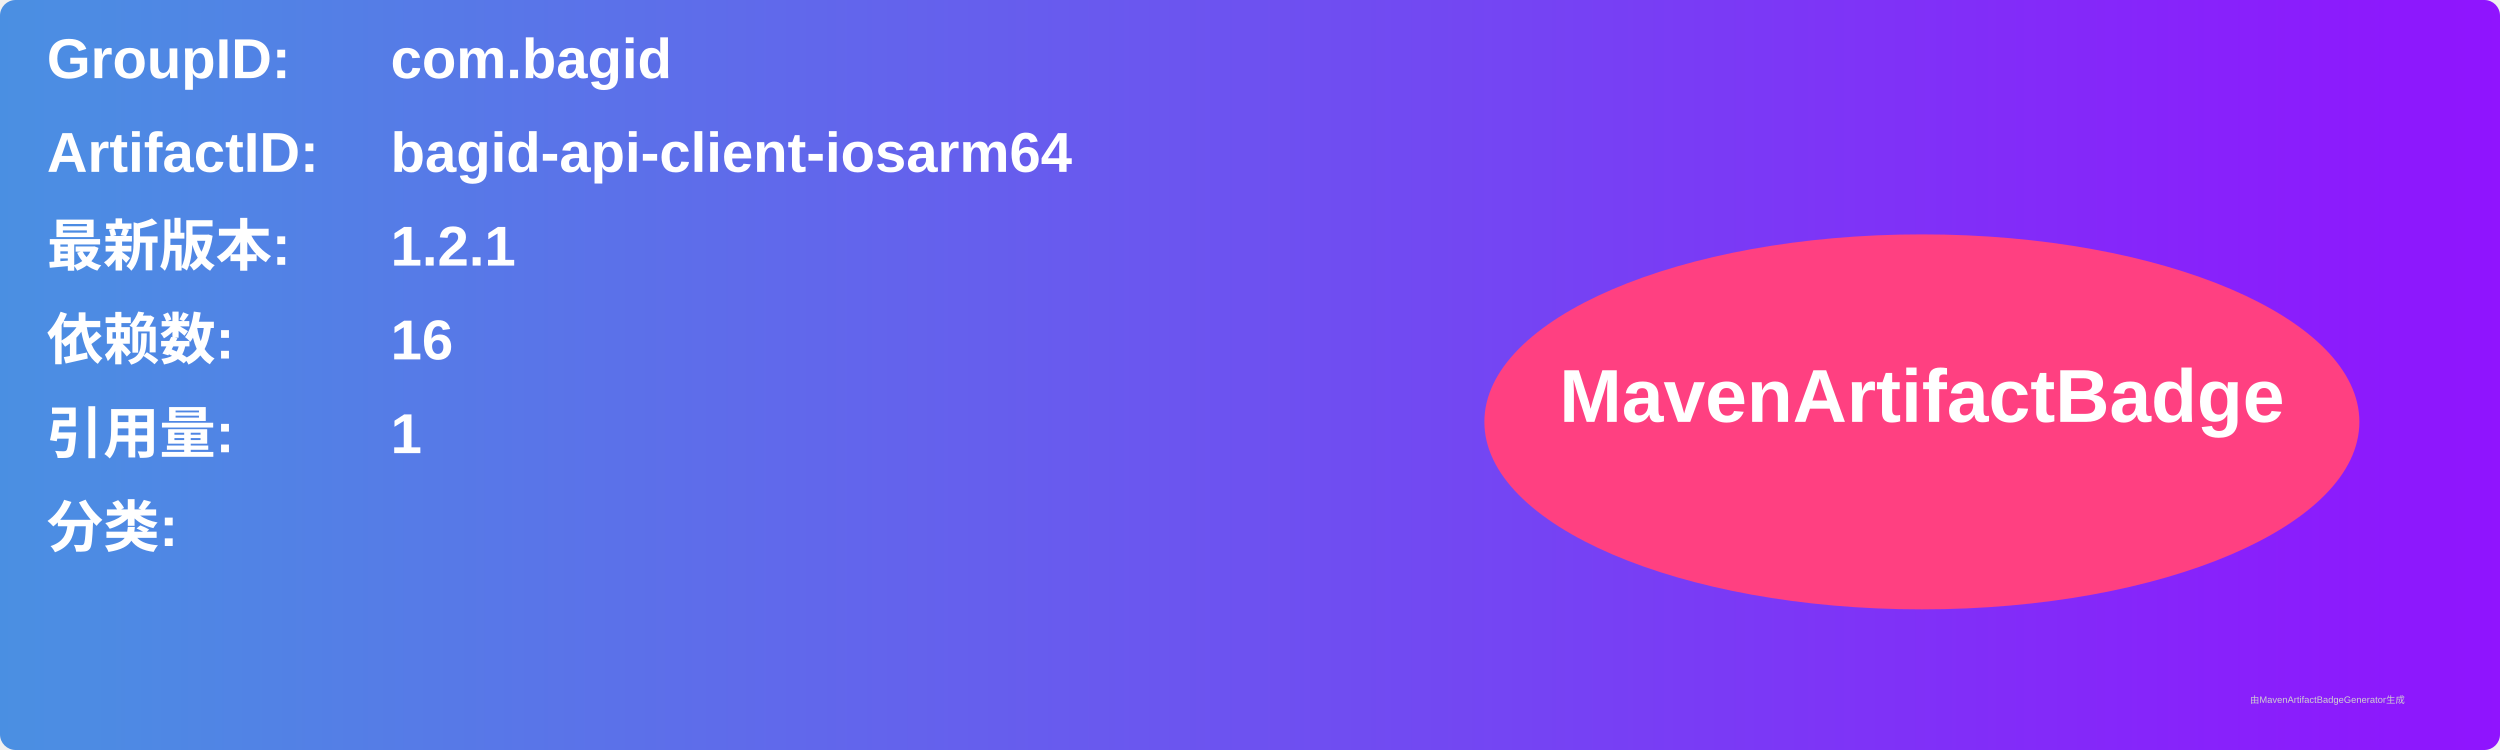
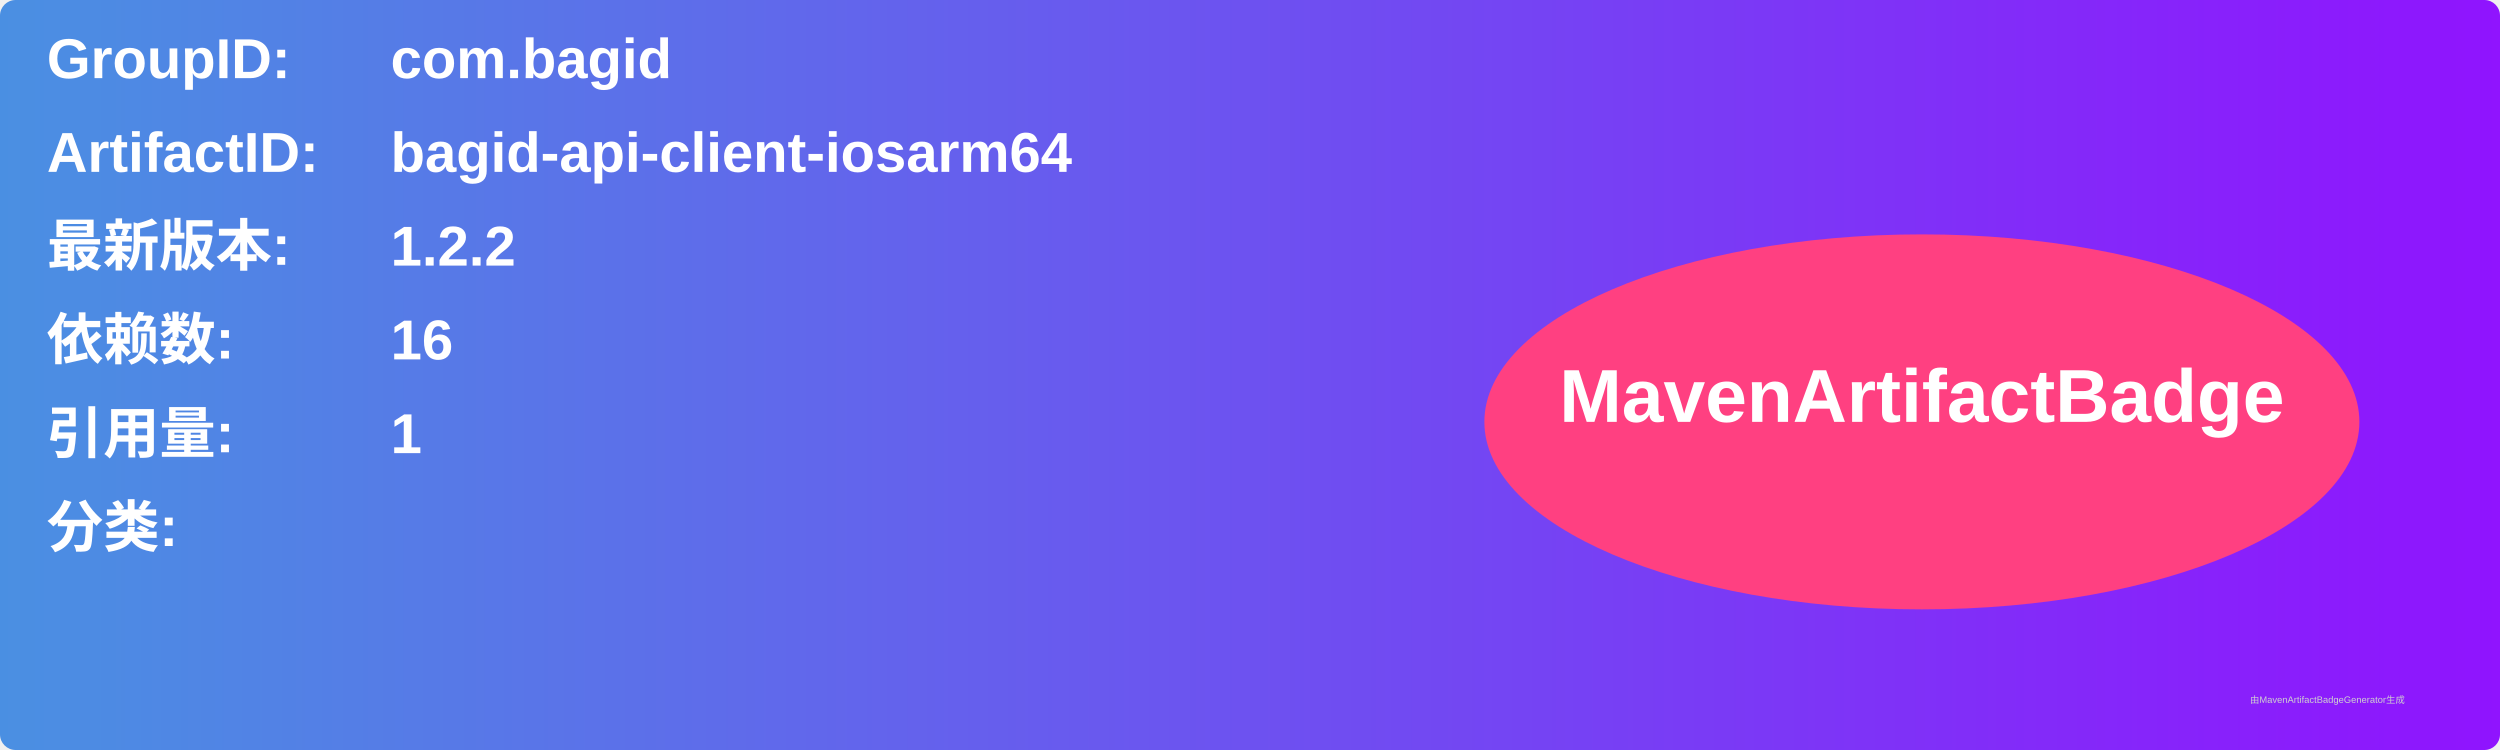
<svg xmlns="http://www.w3.org/2000/svg" width="800" height="240" viewBox="0 0 800 240">
  <linearGradient id="grad" x1="0%" y1="0%" x2="100%" y2="0%">
    <stop offset="0%" stop-color="#4a90e2" />
    <stop offset="100%" stop-color="#9013fe" />
  </linearGradient>
  <rect width="100%" height="100%" rx="5" ry="5" fill="url(#grad)" />
  <g transform="translate(15, 15)">
    <text x="0" y="10" font-family="Arial" font-size="18" fill="white" font-weight="bold" width="260">GroupID:</text>
    <text x="110" y="10" font-family="Arial" font-size="18" fill="white" font-weight="bold" width="460">com.bagid</text>
    <text x="0" y="40" font-family="Arial" font-size="18" fill="white" font-weight="bold" width="260">ArtifactID:</text>
    <text x="110" y="40" font-family="Arial" font-size="18" fill="white" font-weight="bold" width="460">bagid-api-client-iosarm64</text>
    <text x="0" y="70" font-family="Arial" font-size="18" fill="white" font-weight="bold">最新版本:</text>
    <text x="110" y="70" font-family="Arial" font-size="18" fill="white" font-weight="bold">
-       <tspan font-weight="bold">1.2.1</tspan>
+       <tspan font-weight="bold">1.2.2</tspan>
    </text>
    <text x="0" y="100" font-family="Arial" font-size="18" fill="white" font-weight="bold">依赖数: </text>
    <text x="110" y="100" font-family="Arial" font-size="18" fill="white">
      <tspan font-weight="bold">16</tspan>
    </text>
    <text x="0" y="130" font-family="Arial" font-size="18" fill="white" font-weight="bold">引用量: </text>
    <text x="110" y="130" font-family="Arial" font-size="18" fill="white">
      <tspan font-weight="bold">1</tspan>
    </text>
    <text x="0" y="160" font-family="Arial" font-size="18" fill="white" font-weight="bold">分类:</text>
    <text x="10" y="190" font-family="Arial" font-size="10" fill="white">
      <tspan font-weight="bold" />
    </text>
    <ellipse cx="600" cy="120" rx="140" ry="60" fill="#ff4081" />
    <text x="600" y="120" text-anchor="middle" font-family="Arial" font-size="24" fill="white" font-weight="bold">MavenArtifactBadge</text>
  </g>
  <text x="720" y="225" font-family="Arial" font-size="3" fill="#d0d0d0">由MavenArtifactBadgeGenerator生成</text>
</svg>
